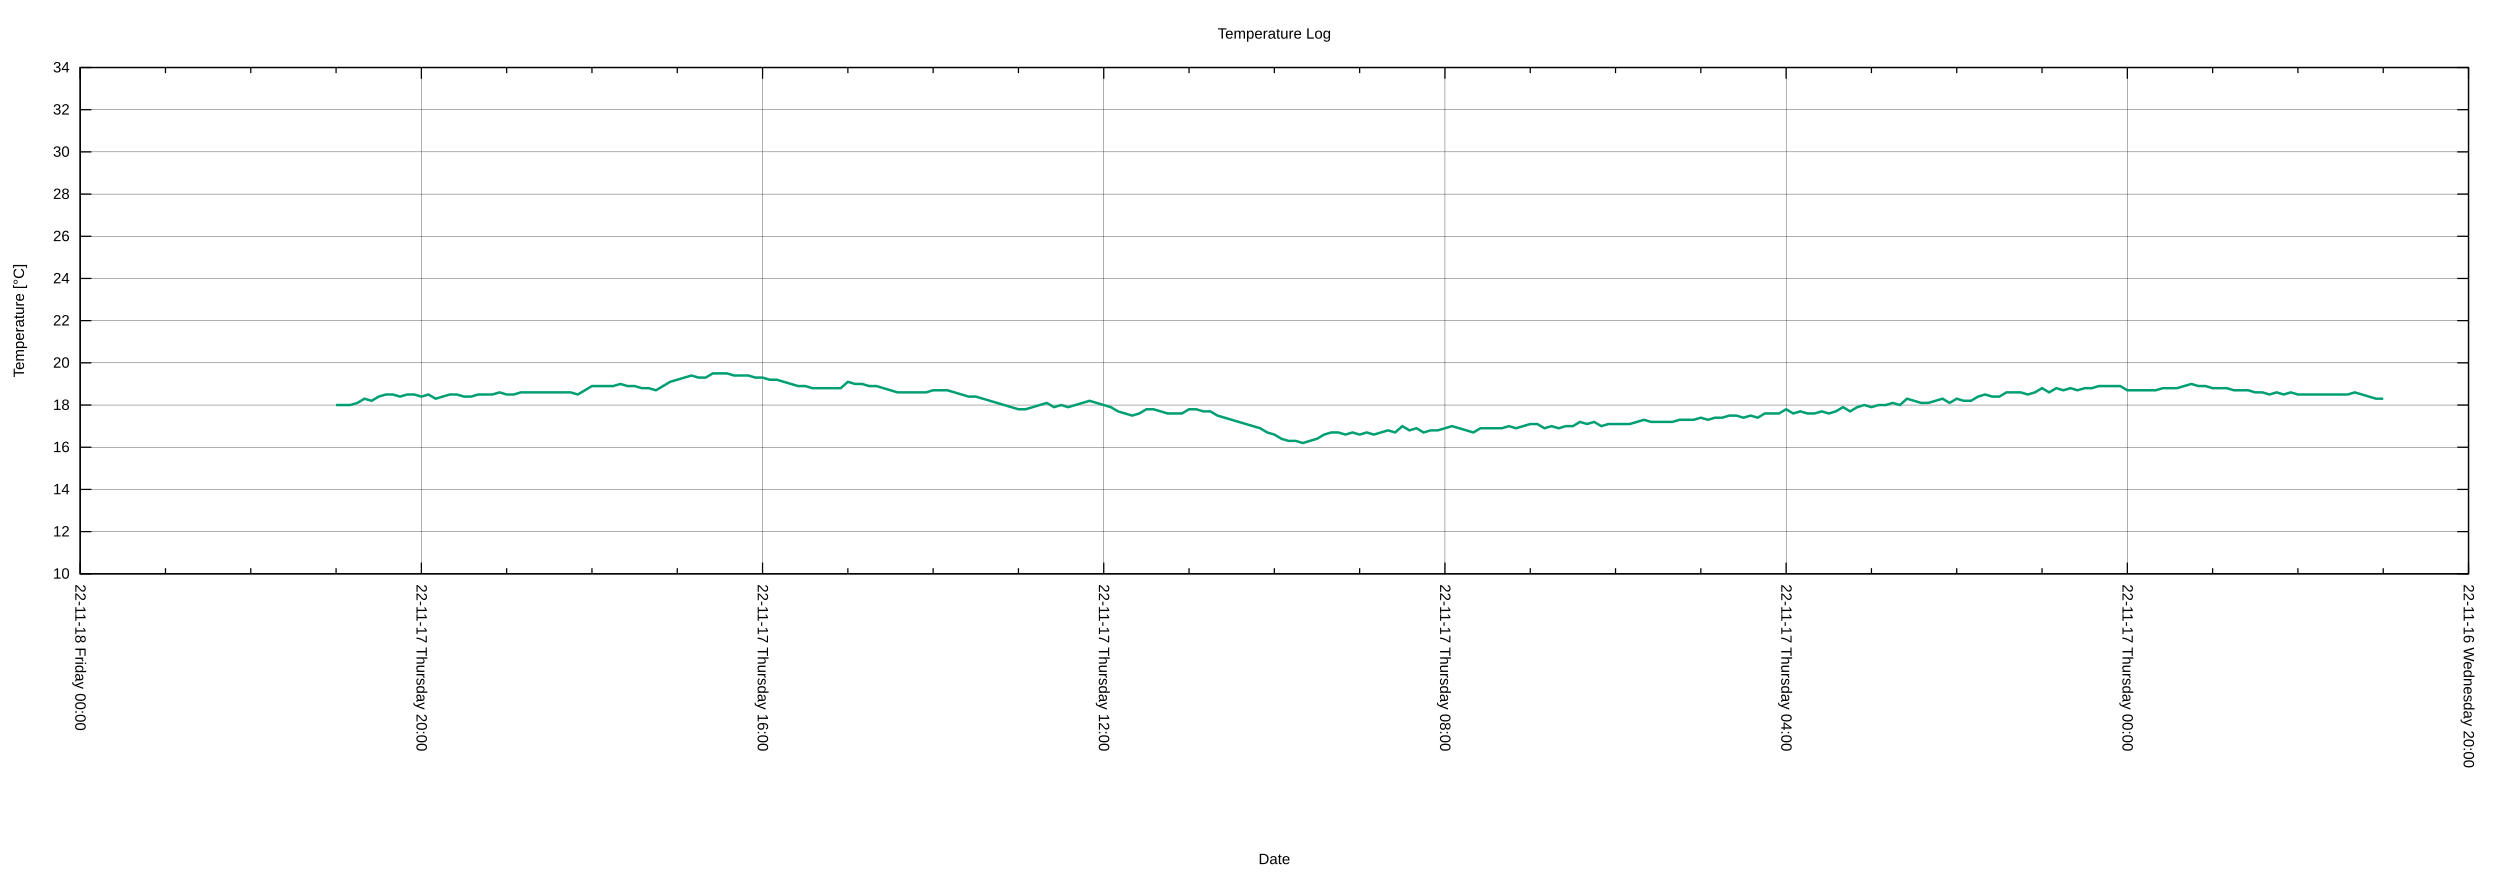
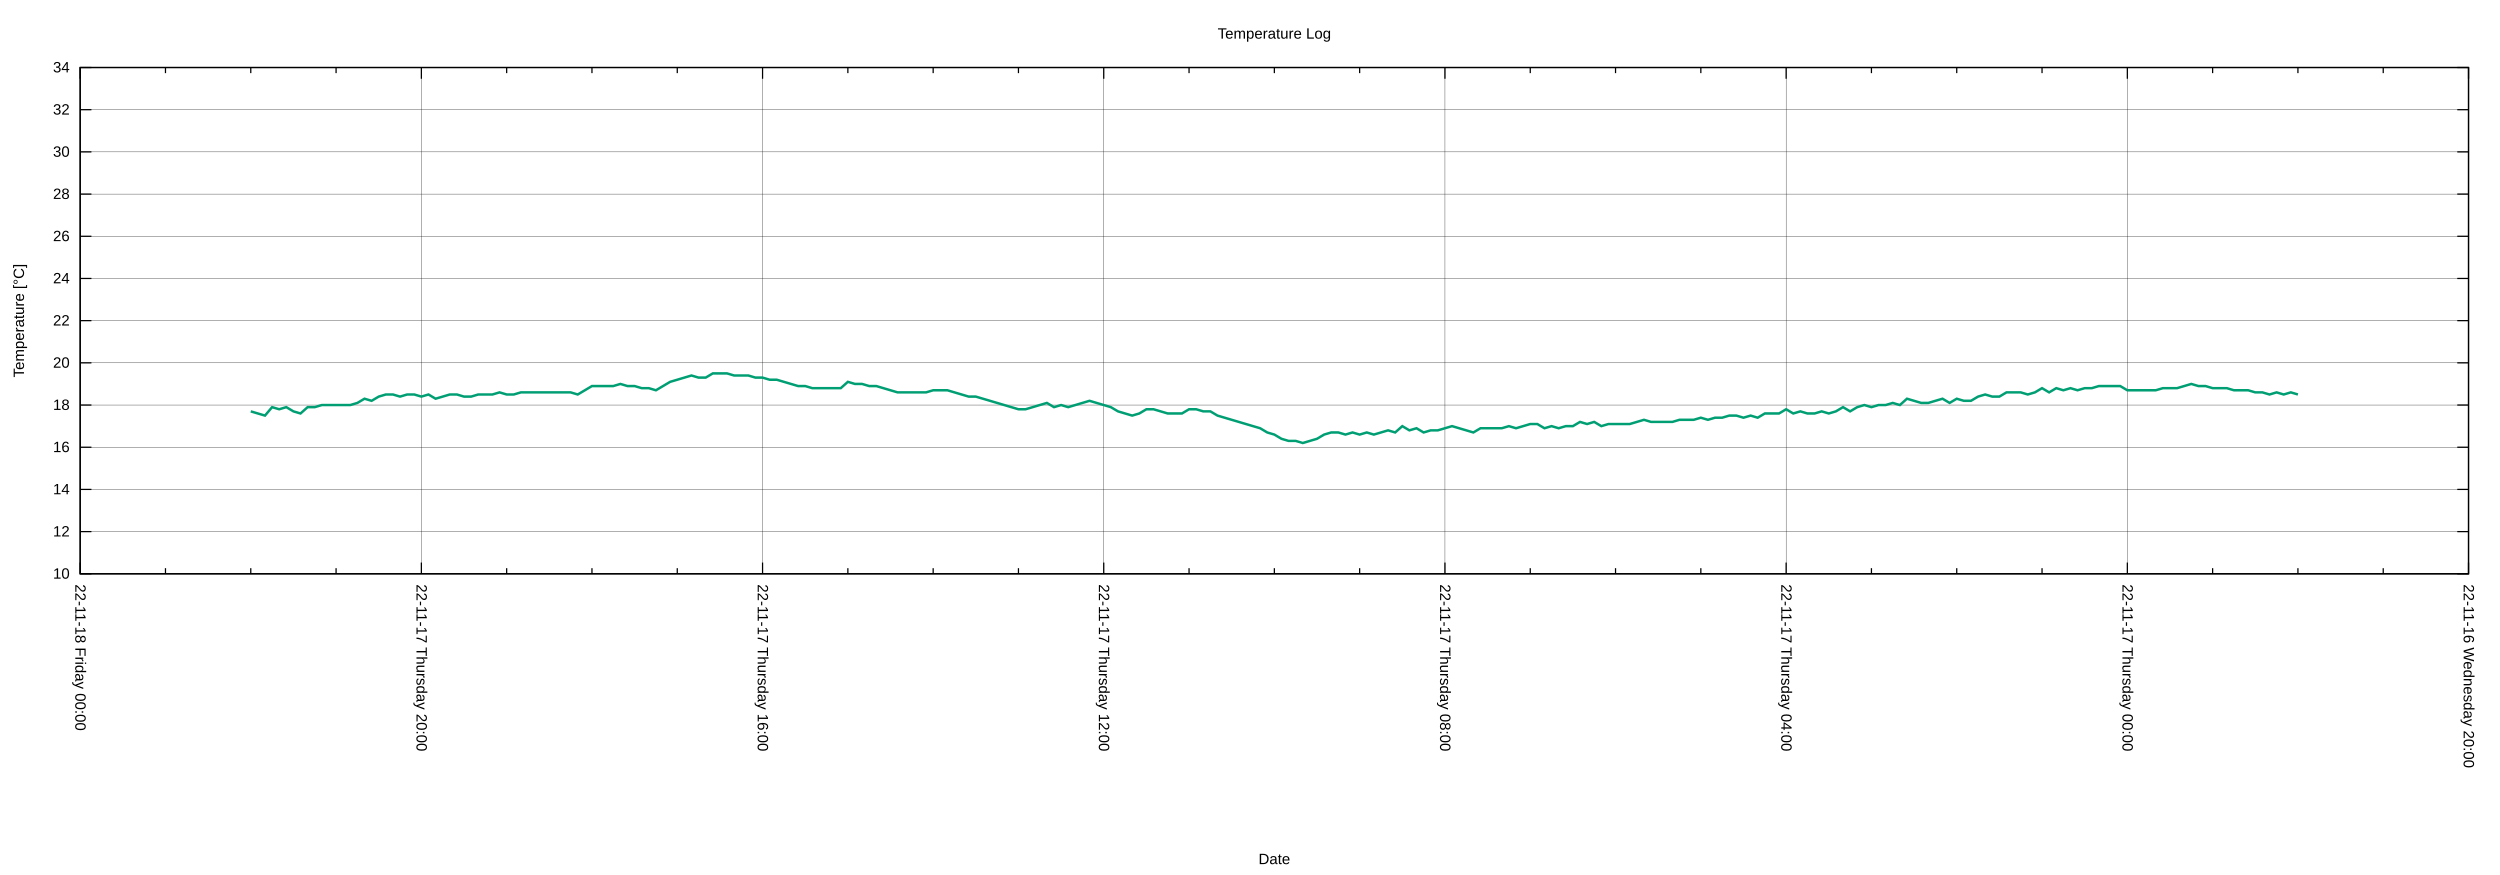
<svg xmlns="http://www.w3.org/2000/svg" xmlns:xlink="http://www.w3.org/1999/xlink" width="2000" height="700" viewBox="0 0 2000 700">
  <g id="gnuplot_canvas">
    <rect x="0" y="0" width="2000" height="700" fill="none" />
    <defs>
      <circle id="gpDot" r="0.5" stroke-width="0.5" stroke="currentColor" />
      <path id="gpPt0" stroke-width="0.222" stroke="currentColor" d="M-1,0 h2 M0,-1 v2" />
      <path id="gpPt1" stroke-width="0.222" stroke="currentColor" d="M-1,-1 L1,1 M1,-1 L-1,1" />
      <path id="gpPt2" stroke-width="0.222" stroke="currentColor" d="M-1,0 L1,0 M0,-1 L0,1 M-1,-1 L1,1 M-1,1 L1,-1" />
      <rect id="gpPt3" stroke-width="0.222" stroke="currentColor" x="-1" y="-1" width="2" height="2" />
      <rect id="gpPt4" stroke-width="0.222" stroke="currentColor" fill="currentColor" x="-1" y="-1" width="2" height="2" />
      <circle id="gpPt5" stroke-width="0.222" stroke="currentColor" cx="0" cy="0" r="1" />
      <use xlink:href="#gpPt5" id="gpPt6" fill="currentColor" stroke="none" />
      <path id="gpPt7" stroke-width="0.222" stroke="currentColor" d="M0,-1.33 L-1.33,0.67 L1.33,0.67 z" />
      <use xlink:href="#gpPt7" id="gpPt8" fill="currentColor" stroke="none" />
      <use xlink:href="#gpPt7" id="gpPt9" stroke="currentColor" transform="rotate(180)" />
      <use xlink:href="#gpPt9" id="gpPt10" fill="currentColor" stroke="none" />
      <use xlink:href="#gpPt3" id="gpPt11" stroke="currentColor" transform="rotate(45)" />
      <use xlink:href="#gpPt11" id="gpPt12" fill="currentColor" stroke="none" />
      <path id="gpPt13" stroke-width="0.222" stroke="currentColor" d="M0,1.330 L1.265,0.411 L0.782,-1.067 L-0.782,-1.076 L-1.265,0.411 z" />
      <use xlink:href="#gpPt13" id="gpPt14" fill="currentColor" stroke="none" />
      <filter id="textbox" filterUnits="objectBoundingBox" x="0" y="0" height="1" width="1">
        <feFlood flood-color="white" flood-opacity="1" result="bgnd" />
        <feComposite in="SourceGraphic" in2="bgnd" operator="atop" />
      </filter>
      <filter id="greybox" filterUnits="objectBoundingBox" x="0" y="0" height="1" width="1">
        <feFlood flood-color="lightgrey" flood-opacity="1" result="grey" />
        <feComposite in="SourceGraphic" in2="grey" operator="atop" />
      </filter>
    </defs>
    <g fill="none" color="white" stroke="currentColor" stroke-width="1.00" stroke-linecap="butt" stroke-linejoin="miter">
</g>
    <g fill="none" color="black" stroke="currentColor" stroke-width="1.00" stroke-linecap="butt" stroke-linejoin="miter">
</g>
    <g fill="none" color="black" stroke="black" stroke-width="0.25" stroke-linecap="butt" stroke-linejoin="miter">
</g>
    <g fill="none" color="black" stroke="currentColor" stroke-width="0.25" stroke-linecap="butt" stroke-linejoin="miter">
      <path stroke="black" class="gridline" d="M64.14,459.04 L1974.82,459.04  " />
    </g>
    <g fill="none" color="black" stroke="black" stroke-width="1.00" stroke-linecap="butt" stroke-linejoin="miter">
</g>
    <g fill="none" color="black" stroke="currentColor" stroke-width="1.00" stroke-linecap="butt" stroke-linejoin="miter">
      <path stroke="black" d="M64.14,459.04 L73.14,459.04 M1974.82,459.04 L1965.82,459.04  " />
      <g transform="translate(55.75,462.94)" stroke="none" fill="black" font-family="Arial" font-size="12.00" text-anchor="end">
        <text>
          <tspan font-family="Arial"> 10</tspan>
        </text>
      </g>
    </g>
    <g fill="none" color="black" stroke="currentColor" stroke-width="1.00" stroke-linecap="butt" stroke-linejoin="miter">
</g>
    <g fill="none" color="black" stroke="black" stroke-width="0.25" stroke-linecap="butt" stroke-linejoin="miter">
</g>
    <g fill="none" color="black" stroke="currentColor" stroke-width="0.25" stroke-linecap="butt" stroke-linejoin="miter">
      <path stroke="black" class="gridline" d="M64.14,425.29 L1974.82,425.29  " />
    </g>
    <g fill="none" color="black" stroke="black" stroke-width="1.00" stroke-linecap="butt" stroke-linejoin="miter">
</g>
    <g fill="none" color="black" stroke="currentColor" stroke-width="1.00" stroke-linecap="butt" stroke-linejoin="miter">
      <path stroke="black" d="M64.14,425.29 L73.14,425.29 M1974.82,425.29 L1965.82,425.29  " />
      <g transform="translate(55.75,429.19)" stroke="none" fill="black" font-family="Arial" font-size="12.00" text-anchor="end">
        <text>
          <tspan font-family="Arial"> 12</tspan>
        </text>
      </g>
    </g>
    <g fill="none" color="black" stroke="currentColor" stroke-width="1.00" stroke-linecap="butt" stroke-linejoin="miter">
</g>
    <g fill="none" color="black" stroke="black" stroke-width="0.25" stroke-linecap="butt" stroke-linejoin="miter">
</g>
    <g fill="none" color="black" stroke="currentColor" stroke-width="0.25" stroke-linecap="butt" stroke-linejoin="miter">
      <path stroke="black" class="gridline" d="M64.14,391.53 L1974.82,391.53  " />
    </g>
    <g fill="none" color="black" stroke="black" stroke-width="1.00" stroke-linecap="butt" stroke-linejoin="miter">
</g>
    <g fill="none" color="black" stroke="currentColor" stroke-width="1.00" stroke-linecap="butt" stroke-linejoin="miter">
      <path stroke="black" d="M64.14,391.53 L73.14,391.53 M1974.82,391.53 L1965.82,391.53  " />
      <g transform="translate(55.75,395.43)" stroke="none" fill="black" font-family="Arial" font-size="12.00" text-anchor="end">
        <text>
          <tspan font-family="Arial"> 14</tspan>
        </text>
      </g>
    </g>
    <g fill="none" color="black" stroke="currentColor" stroke-width="1.00" stroke-linecap="butt" stroke-linejoin="miter">
</g>
    <g fill="none" color="black" stroke="black" stroke-width="0.25" stroke-linecap="butt" stroke-linejoin="miter">
</g>
    <g fill="none" color="black" stroke="currentColor" stroke-width="0.25" stroke-linecap="butt" stroke-linejoin="miter">
      <path stroke="black" class="gridline" d="M64.14,357.78 L1974.82,357.78  " />
    </g>
    <g fill="none" color="black" stroke="black" stroke-width="1.00" stroke-linecap="butt" stroke-linejoin="miter">
</g>
    <g fill="none" color="black" stroke="currentColor" stroke-width="1.00" stroke-linecap="butt" stroke-linejoin="miter">
      <path stroke="black" d="M64.14,357.78 L73.14,357.78 M1974.82,357.78 L1965.82,357.78  " />
      <g transform="translate(55.75,361.68)" stroke="none" fill="black" font-family="Arial" font-size="12.00" text-anchor="end">
        <text>
          <tspan font-family="Arial"> 16</tspan>
        </text>
      </g>
    </g>
    <g fill="none" color="black" stroke="currentColor" stroke-width="1.00" stroke-linecap="butt" stroke-linejoin="miter">
</g>
    <g fill="none" color="black" stroke="black" stroke-width="0.25" stroke-linecap="butt" stroke-linejoin="miter">
</g>
    <g fill="none" color="black" stroke="currentColor" stroke-width="0.25" stroke-linecap="butt" stroke-linejoin="miter">
      <path stroke="black" class="gridline" d="M64.14,324.03 L1974.82,324.03  " />
    </g>
    <g fill="none" color="black" stroke="black" stroke-width="1.00" stroke-linecap="butt" stroke-linejoin="miter">
</g>
    <g fill="none" color="black" stroke="currentColor" stroke-width="1.00" stroke-linecap="butt" stroke-linejoin="miter">
      <path stroke="black" d="M64.14,324.03 L73.14,324.03 M1974.82,324.03 L1965.82,324.03  " />
      <g transform="translate(55.75,327.93)" stroke="none" fill="black" font-family="Arial" font-size="12.00" text-anchor="end">
        <text>
          <tspan font-family="Arial"> 18</tspan>
        </text>
      </g>
    </g>
    <g fill="none" color="black" stroke="currentColor" stroke-width="1.00" stroke-linecap="butt" stroke-linejoin="miter">
</g>
    <g fill="none" color="black" stroke="black" stroke-width="0.25" stroke-linecap="butt" stroke-linejoin="miter">
</g>
    <g fill="none" color="black" stroke="currentColor" stroke-width="0.25" stroke-linecap="butt" stroke-linejoin="miter">
      <path stroke="black" class="gridline" d="M64.14,290.28 L1974.82,290.28  " />
    </g>
    <g fill="none" color="black" stroke="black" stroke-width="1.00" stroke-linecap="butt" stroke-linejoin="miter">
</g>
    <g fill="none" color="black" stroke="currentColor" stroke-width="1.00" stroke-linecap="butt" stroke-linejoin="miter">
      <path stroke="black" d="M64.14,290.28 L73.14,290.28 M1974.82,290.28 L1965.82,290.28  " />
      <g transform="translate(55.75,294.18)" stroke="none" fill="black" font-family="Arial" font-size="12.00" text-anchor="end">
        <text>
          <tspan font-family="Arial"> 20</tspan>
        </text>
      </g>
    </g>
    <g fill="none" color="black" stroke="currentColor" stroke-width="1.00" stroke-linecap="butt" stroke-linejoin="miter">
</g>
    <g fill="none" color="black" stroke="black" stroke-width="0.25" stroke-linecap="butt" stroke-linejoin="miter">
</g>
    <g fill="none" color="black" stroke="currentColor" stroke-width="0.25" stroke-linecap="butt" stroke-linejoin="miter">
      <path stroke="black" class="gridline" d="M64.14,256.52 L1974.82,256.52  " />
    </g>
    <g fill="none" color="black" stroke="black" stroke-width="1.00" stroke-linecap="butt" stroke-linejoin="miter">
</g>
    <g fill="none" color="black" stroke="currentColor" stroke-width="1.00" stroke-linecap="butt" stroke-linejoin="miter">
      <path stroke="black" d="M64.14,256.52 L73.14,256.52 M1974.82,256.52 L1965.82,256.52  " />
      <g transform="translate(55.75,260.42)" stroke="none" fill="black" font-family="Arial" font-size="12.00" text-anchor="end">
        <text>
          <tspan font-family="Arial"> 22</tspan>
        </text>
      </g>
    </g>
    <g fill="none" color="black" stroke="currentColor" stroke-width="1.00" stroke-linecap="butt" stroke-linejoin="miter">
</g>
    <g fill="none" color="black" stroke="black" stroke-width="0.25" stroke-linecap="butt" stroke-linejoin="miter">
</g>
    <g fill="none" color="black" stroke="currentColor" stroke-width="0.25" stroke-linecap="butt" stroke-linejoin="miter">
      <path stroke="black" class="gridline" d="M64.14,222.77 L1974.82,222.77  " />
    </g>
    <g fill="none" color="black" stroke="black" stroke-width="1.00" stroke-linecap="butt" stroke-linejoin="miter">
</g>
    <g fill="none" color="black" stroke="currentColor" stroke-width="1.00" stroke-linecap="butt" stroke-linejoin="miter">
      <path stroke="black" d="M64.14,222.77 L73.14,222.77 M1974.82,222.77 L1965.82,222.77  " />
      <g transform="translate(55.75,226.67)" stroke="none" fill="black" font-family="Arial" font-size="12.00" text-anchor="end">
        <text>
          <tspan font-family="Arial"> 24</tspan>
        </text>
      </g>
    </g>
    <g fill="none" color="black" stroke="currentColor" stroke-width="1.00" stroke-linecap="butt" stroke-linejoin="miter">
</g>
    <g fill="none" color="black" stroke="black" stroke-width="0.25" stroke-linecap="butt" stroke-linejoin="miter">
</g>
    <g fill="none" color="black" stroke="currentColor" stroke-width="0.25" stroke-linecap="butt" stroke-linejoin="miter">
      <path stroke="black" class="gridline" d="M64.14,189.02 L1974.82,189.02  " />
    </g>
    <g fill="none" color="black" stroke="black" stroke-width="1.00" stroke-linecap="butt" stroke-linejoin="miter">
</g>
    <g fill="none" color="black" stroke="currentColor" stroke-width="1.00" stroke-linecap="butt" stroke-linejoin="miter">
      <path stroke="black" d="M64.14,189.02 L73.14,189.02 M1974.82,189.02 L1965.82,189.02  " />
      <g transform="translate(55.75,192.92)" stroke="none" fill="black" font-family="Arial" font-size="12.00" text-anchor="end">
        <text>
          <tspan font-family="Arial"> 26</tspan>
        </text>
      </g>
    </g>
    <g fill="none" color="black" stroke="currentColor" stroke-width="1.00" stroke-linecap="butt" stroke-linejoin="miter">
</g>
    <g fill="none" color="black" stroke="black" stroke-width="0.25" stroke-linecap="butt" stroke-linejoin="miter">
</g>
    <g fill="none" color="black" stroke="currentColor" stroke-width="0.25" stroke-linecap="butt" stroke-linejoin="miter">
      <path stroke="black" class="gridline" d="M64.14,155.27 L1974.82,155.27  " />
    </g>
    <g fill="none" color="black" stroke="black" stroke-width="1.00" stroke-linecap="butt" stroke-linejoin="miter">
</g>
    <g fill="none" color="black" stroke="currentColor" stroke-width="1.00" stroke-linecap="butt" stroke-linejoin="miter">
      <path stroke="black" d="M64.14,155.27 L73.14,155.27 M1974.82,155.27 L1965.82,155.27  " />
      <g transform="translate(55.75,159.17)" stroke="none" fill="black" font-family="Arial" font-size="12.00" text-anchor="end">
        <text>
          <tspan font-family="Arial"> 28</tspan>
        </text>
      </g>
    </g>
    <g fill="none" color="black" stroke="currentColor" stroke-width="1.00" stroke-linecap="butt" stroke-linejoin="miter">
</g>
    <g fill="none" color="black" stroke="black" stroke-width="0.25" stroke-linecap="butt" stroke-linejoin="miter">
</g>
    <g fill="none" color="black" stroke="currentColor" stroke-width="0.25" stroke-linecap="butt" stroke-linejoin="miter">
      <path stroke="black" class="gridline" d="M64.14,121.51 L1974.82,121.51  " />
    </g>
    <g fill="none" color="black" stroke="black" stroke-width="1.00" stroke-linecap="butt" stroke-linejoin="miter">
</g>
    <g fill="none" color="black" stroke="currentColor" stroke-width="1.00" stroke-linecap="butt" stroke-linejoin="miter">
      <path stroke="black" d="M64.14,121.51 L73.14,121.51 M1974.82,121.51 L1965.82,121.51  " />
      <g transform="translate(55.75,125.41)" stroke="none" fill="black" font-family="Arial" font-size="12.00" text-anchor="end">
        <text>
          <tspan font-family="Arial"> 30</tspan>
        </text>
      </g>
    </g>
    <g fill="none" color="black" stroke="currentColor" stroke-width="1.00" stroke-linecap="butt" stroke-linejoin="miter">
</g>
    <g fill="none" color="black" stroke="black" stroke-width="0.25" stroke-linecap="butt" stroke-linejoin="miter">
</g>
    <g fill="none" color="black" stroke="currentColor" stroke-width="0.25" stroke-linecap="butt" stroke-linejoin="miter">
      <path stroke="black" class="gridline" d="M64.14,87.76 L1974.82,87.76  " />
    </g>
    <g fill="none" color="black" stroke="black" stroke-width="1.00" stroke-linecap="butt" stroke-linejoin="miter">
</g>
    <g fill="none" color="black" stroke="currentColor" stroke-width="1.00" stroke-linecap="butt" stroke-linejoin="miter">
      <path stroke="black" d="M64.14,87.76 L73.14,87.76 M1974.82,87.76 L1965.82,87.76  " />
      <g transform="translate(55.75,91.66)" stroke="none" fill="black" font-family="Arial" font-size="12.00" text-anchor="end">
        <text>
          <tspan font-family="Arial"> 32</tspan>
        </text>
      </g>
    </g>
    <g fill="none" color="black" stroke="currentColor" stroke-width="1.00" stroke-linecap="butt" stroke-linejoin="miter">
</g>
    <g fill="none" color="black" stroke="black" stroke-width="0.25" stroke-linecap="butt" stroke-linejoin="miter">
</g>
    <g fill="none" color="black" stroke="currentColor" stroke-width="0.25" stroke-linecap="butt" stroke-linejoin="miter">
      <path stroke="black" class="gridline" d="M64.14,54.01 L1974.82,54.01  " />
    </g>
    <g fill="none" color="black" stroke="black" stroke-width="1.00" stroke-linecap="butt" stroke-linejoin="miter">
</g>
    <g fill="none" color="black" stroke="currentColor" stroke-width="1.00" stroke-linecap="butt" stroke-linejoin="miter">
      <path stroke="black" d="M64.14,54.01 L73.14,54.01 M1974.82,54.01 L1965.82,54.01  " />
      <g transform="translate(55.75,57.91)" stroke="none" fill="black" font-family="Arial" font-size="12.00" text-anchor="end">
        <text>
          <tspan font-family="Arial"> 34</tspan>
        </text>
      </g>
    </g>
    <g fill="none" color="black" stroke="currentColor" stroke-width="1.00" stroke-linecap="butt" stroke-linejoin="miter">
</g>
    <g fill="none" color="black" stroke="black" stroke-width="0.25" stroke-linecap="butt" stroke-linejoin="miter">
</g>
    <g fill="none" color="black" stroke="currentColor" stroke-width="0.25" stroke-linecap="butt" stroke-linejoin="miter">
      <path stroke="black" class="gridline" d="M1974.82,459.04 L1974.82,54.01  " />
    </g>
    <g fill="none" color="black" stroke="black" stroke-width="1.00" stroke-linecap="butt" stroke-linejoin="miter">
</g>
    <g fill="none" color="black" stroke="currentColor" stroke-width="1.00" stroke-linecap="butt" stroke-linejoin="miter">
      <path stroke="black" d="M1974.82,459.04 L1974.82,450.04 M1974.82,54.01 L1974.82,63.01  " />
      <g transform="translate(1970.92,467.43) rotate(90)" stroke="none" fill="black" font-family="Arial" font-size="12.00" text-anchor="start">
        <text>
          <tspan font-family="Arial">22-11-16 Wednesday 20:00</tspan>
        </text>
      </g>
    </g>
    <g fill="none" color="black" stroke="currentColor" stroke-width="1.00" stroke-linecap="butt" stroke-linejoin="miter">
      <path stroke="black" d="M1906.58,459.04 L1906.58,454.54 M1906.58,54.01 L1906.58,58.51 M1838.34,459.04 L1838.34,454.54 M1838.34,54.01 L1838.34,58.51   M1770.10,459.04 L1770.10,454.54 M1770.10,54.01 L1770.10,58.51  " />
    </g>
    <g fill="none" color="black" stroke="black" stroke-width="0.25" stroke-linecap="butt" stroke-linejoin="miter">
</g>
    <g fill="none" color="black" stroke="currentColor" stroke-width="0.25" stroke-linecap="butt" stroke-linejoin="miter">
      <path stroke="black" class="gridline" d="M1701.87,459.04 L1701.87,54.01  " />
    </g>
    <g fill="none" color="black" stroke="black" stroke-width="1.00" stroke-linecap="butt" stroke-linejoin="miter">
</g>
    <g fill="none" color="black" stroke="currentColor" stroke-width="1.00" stroke-linecap="butt" stroke-linejoin="miter">
      <path stroke="black" d="M1701.87,459.04 L1701.87,450.04 M1701.87,54.01 L1701.87,63.01  " />
      <g transform="translate(1697.97,467.43) rotate(90)" stroke="none" fill="black" font-family="Arial" font-size="12.00" text-anchor="start">
        <text>
          <tspan font-family="Arial">22-11-17 Thursday 00:00</tspan>
        </text>
      </g>
    </g>
    <g fill="none" color="black" stroke="currentColor" stroke-width="1.00" stroke-linecap="butt" stroke-linejoin="miter">
      <path stroke="black" d="M1633.63,459.04 L1633.63,454.54 M1633.63,54.01 L1633.63,58.51 M1565.39,459.04 L1565.39,454.54 M1565.39,54.01 L1565.39,58.51   M1497.15,459.04 L1497.15,454.54 M1497.15,54.01 L1497.15,58.51  " />
    </g>
    <g fill="none" color="black" stroke="black" stroke-width="0.25" stroke-linecap="butt" stroke-linejoin="miter">
</g>
    <g fill="none" color="black" stroke="currentColor" stroke-width="0.25" stroke-linecap="butt" stroke-linejoin="miter">
      <path stroke="black" class="gridline" d="M1428.91,459.04 L1428.91,54.01  " />
    </g>
    <g fill="none" color="black" stroke="black" stroke-width="1.00" stroke-linecap="butt" stroke-linejoin="miter">
</g>
    <g fill="none" color="black" stroke="currentColor" stroke-width="1.00" stroke-linecap="butt" stroke-linejoin="miter">
      <path stroke="black" d="M1428.91,459.04 L1428.91,450.04 M1428.91,54.01 L1428.91,63.01  " />
      <g transform="translate(1425.01,467.43) rotate(90)" stroke="none" fill="black" font-family="Arial" font-size="12.00" text-anchor="start">
        <text>
          <tspan font-family="Arial">22-11-17 Thursday 04:00</tspan>
        </text>
      </g>
    </g>
    <g fill="none" color="black" stroke="currentColor" stroke-width="1.00" stroke-linecap="butt" stroke-linejoin="miter">
      <path stroke="black" d="M1360.67,459.04 L1360.67,454.54 M1360.67,54.01 L1360.67,58.51 M1292.43,459.04 L1292.43,454.54 M1292.43,54.01 L1292.43,58.51   M1224.20,459.04 L1224.20,454.54 M1224.20,54.01 L1224.20,58.51  " />
    </g>
    <g fill="none" color="black" stroke="black" stroke-width="0.25" stroke-linecap="butt" stroke-linejoin="miter">
</g>
    <g fill="none" color="black" stroke="currentColor" stroke-width="0.25" stroke-linecap="butt" stroke-linejoin="miter">
      <path stroke="black" class="gridline" d="M1155.96,459.04 L1155.96,54.01  " />
    </g>
    <g fill="none" color="black" stroke="black" stroke-width="1.00" stroke-linecap="butt" stroke-linejoin="miter">
</g>
    <g fill="none" color="black" stroke="currentColor" stroke-width="1.00" stroke-linecap="butt" stroke-linejoin="miter">
      <path stroke="black" d="M1155.96,459.04 L1155.96,450.04 M1155.96,54.01 L1155.96,63.01  " />
      <g transform="translate(1152.06,467.43) rotate(90)" stroke="none" fill="black" font-family="Arial" font-size="12.00" text-anchor="start">
        <text>
          <tspan font-family="Arial">22-11-17 Thursday 08:00</tspan>
        </text>
      </g>
    </g>
    <g fill="none" color="black" stroke="currentColor" stroke-width="1.00" stroke-linecap="butt" stroke-linejoin="miter">
      <path stroke="black" d="M1087.72,459.04 L1087.72,454.54 M1087.72,54.01 L1087.72,58.51 M1019.48,459.04 L1019.48,454.54 M1019.48,54.01 L1019.48,58.51   M951.24,459.04 L951.24,454.54 M951.24,54.01 L951.24,58.51  " />
    </g>
    <g fill="none" color="black" stroke="black" stroke-width="0.25" stroke-linecap="butt" stroke-linejoin="miter">
</g>
    <g fill="none" color="black" stroke="currentColor" stroke-width="0.25" stroke-linecap="butt" stroke-linejoin="miter">
      <path stroke="black" class="gridline" d="M883.00,459.04 L883.00,54.01  " />
    </g>
    <g fill="none" color="black" stroke="black" stroke-width="1.00" stroke-linecap="butt" stroke-linejoin="miter">
</g>
    <g fill="none" color="black" stroke="currentColor" stroke-width="1.00" stroke-linecap="butt" stroke-linejoin="miter">
      <path stroke="black" d="M883.00,459.04 L883.00,450.04 M883.00,54.01 L883.00,63.01  " />
      <g transform="translate(879.10,467.43) rotate(90)" stroke="none" fill="black" font-family="Arial" font-size="12.00" text-anchor="start">
        <text>
          <tspan font-family="Arial">22-11-17 Thursday 12:00</tspan>
        </text>
      </g>
    </g>
    <g fill="none" color="black" stroke="currentColor" stroke-width="1.00" stroke-linecap="butt" stroke-linejoin="miter">
      <path stroke="black" d="M814.76,459.04 L814.76,454.54 M814.76,54.01 L814.76,58.51 M746.53,459.04 L746.53,454.54 M746.53,54.01 L746.53,58.51   M678.29,459.04 L678.29,454.54 M678.29,54.01 L678.29,58.51  " />
    </g>
    <g fill="none" color="black" stroke="black" stroke-width="0.25" stroke-linecap="butt" stroke-linejoin="miter">
</g>
    <g fill="none" color="black" stroke="currentColor" stroke-width="0.25" stroke-linecap="butt" stroke-linejoin="miter">
      <path stroke="black" class="gridline" d="M610.05,459.04 L610.05,54.01  " />
    </g>
    <g fill="none" color="black" stroke="black" stroke-width="1.00" stroke-linecap="butt" stroke-linejoin="miter">
</g>
    <g fill="none" color="black" stroke="currentColor" stroke-width="1.00" stroke-linecap="butt" stroke-linejoin="miter">
      <path stroke="black" d="M610.05,459.04 L610.05,450.04 M610.05,54.01 L610.05,63.01  " />
      <g transform="translate(606.15,467.43) rotate(90)" stroke="none" fill="black" font-family="Arial" font-size="12.00" text-anchor="start">
        <text>
          <tspan font-family="Arial">22-11-17 Thursday 16:00</tspan>
        </text>
      </g>
    </g>
    <g fill="none" color="black" stroke="currentColor" stroke-width="1.00" stroke-linecap="butt" stroke-linejoin="miter">
      <path stroke="black" d="M541.81,459.04 L541.81,454.54 M541.81,54.01 L541.81,58.51 M473.57,459.04 L473.57,454.54 M473.57,54.01 L473.57,58.51   M405.33,459.04 L405.33,454.54 M405.33,54.01 L405.33,58.51  " />
    </g>
    <g fill="none" color="black" stroke="black" stroke-width="0.25" stroke-linecap="butt" stroke-linejoin="miter">
</g>
    <g fill="none" color="black" stroke="currentColor" stroke-width="0.25" stroke-linecap="butt" stroke-linejoin="miter">
      <path stroke="black" class="gridline" d="M337.09,459.04 L337.09,54.01  " />
    </g>
    <g fill="none" color="black" stroke="black" stroke-width="1.00" stroke-linecap="butt" stroke-linejoin="miter">
</g>
    <g fill="none" color="black" stroke="currentColor" stroke-width="1.00" stroke-linecap="butt" stroke-linejoin="miter">
      <path stroke="black" d="M337.09,459.04 L337.09,450.04 M337.09,54.01 L337.09,63.01  " />
      <g transform="translate(333.19,467.43) rotate(90)" stroke="none" fill="black" font-family="Arial" font-size="12.00" text-anchor="start">
        <text>
          <tspan font-family="Arial">22-11-17 Thursday 20:00</tspan>
        </text>
      </g>
    </g>
    <g fill="none" color="black" stroke="currentColor" stroke-width="1.00" stroke-linecap="butt" stroke-linejoin="miter">
      <path stroke="black" d="M268.86,459.04 L268.86,454.54 M268.86,54.01 L268.86,58.51 M200.62,459.04 L200.62,454.54 M200.62,54.01 L200.62,58.51   M132.38,459.04 L132.38,454.54 M132.38,54.01 L132.38,58.51  " />
    </g>
    <g fill="none" color="black" stroke="black" stroke-width="0.25" stroke-linecap="butt" stroke-linejoin="miter">
</g>
    <g fill="none" color="black" stroke="currentColor" stroke-width="0.25" stroke-linecap="butt" stroke-linejoin="miter">
      <path stroke="black" class="gridline" d="M64.14,459.04 L64.14,54.01  " />
    </g>
    <g fill="none" color="black" stroke="black" stroke-width="1.00" stroke-linecap="butt" stroke-linejoin="miter">
</g>
    <g fill="none" color="black" stroke="currentColor" stroke-width="1.00" stroke-linecap="butt" stroke-linejoin="miter">
      <path stroke="black" d="M64.14,459.04 L64.14,450.04 M64.14,54.01 L64.14,63.01  " />
      <g transform="translate(60.24,467.43) rotate(90)" stroke="none" fill="black" font-family="Arial" font-size="12.00" text-anchor="start">
        <text>
          <tspan font-family="Arial">22-11-18 Friday 00:00</tspan>
        </text>
      </g>
    </g>
    <g fill="none" color="black" stroke="currentColor" stroke-width="1.00" stroke-linecap="butt" stroke-linejoin="miter">
</g>
    <g fill="none" color="black" stroke="currentColor" stroke-width="1.00" stroke-linecap="butt" stroke-linejoin="miter">
      <path stroke="black" d="M64.14,54.01 L64.14,459.04 L1974.82,459.04 L1974.82,54.01 L64.14,54.01 Z  " />
    </g>
    <g fill="none" color="black" stroke="currentColor" stroke-width="1.00" stroke-linecap="butt" stroke-linejoin="miter">
      <g transform="translate(19.18,256.53) rotate(270)" stroke="none" fill="black" font-family="Arial" font-size="12.00" text-anchor="middle">
        <text>
          <tspan font-family="Arial">Temperature [°C]</tspan>
        </text>
      </g>
    </g>
    <g fill="none" color="black" stroke="currentColor" stroke-width="1.00" stroke-linecap="butt" stroke-linejoin="miter">
      <g transform="translate(1019.48,691.30)" stroke="none" fill="black" font-family="Arial" font-size="12.00" text-anchor="middle">
        <text>
          <tspan font-family="Arial">Date</tspan>
        </text>
      </g>
    </g>
    <g fill="none" color="black" stroke="currentColor" stroke-width="1.00" stroke-linecap="butt" stroke-linejoin="miter">
</g>
    <g id="gnuplot_plot_1">
      <g fill="none" color="white" stroke="currentColor" stroke-width="2.00" stroke-linecap="butt" stroke-linejoin="miter">
</g>
      <g fill="none" color="black" stroke="currentColor" stroke-width="2.00" stroke-linecap="butt" stroke-linejoin="miter">
-         <path stroke="rgb(  0, 158, 115)" d="M268.86,324.03 L274.54,324.03 L280.23,324.03 L285.92,322.34 L291.60,318.97 L297.29,320.65 L302.98,317.28 L308.66,315.59   L314.35,315.59 L320.03,317.28 L325.72,315.59 L331.41,315.59 L337.09,317.28 L342.78,315.59 L348.47,318.97 L354.15,317.28   L359.84,315.59 L365.53,315.59 L371.21,317.28 L376.90,317.28 L382.59,315.59 L388.27,315.59 L393.96,315.59 L399.65,313.90   L405.33,315.59 L411.02,315.59 L416.71,313.90 L422.39,313.90 L428.08,313.90 L433.77,313.90 L439.45,313.90 L445.14,313.90   L450.83,313.90 L456.51,313.90 L462.20,315.59 L467.88,312.22 L473.57,308.84 L479.26,308.84 L484.94,308.84 L490.63,308.84   L496.32,307.15 L502.00,308.84 L507.69,308.84 L513.38,310.53 L519.06,310.53 L524.75,312.22 L530.44,308.84 L536.12,305.47   L541.81,303.78 L547.50,302.09 L553.18,300.40 L558.87,302.09 L564.56,302.09 L570.24,298.72 L575.93,298.72 L581.62,298.72   L587.30,300.40 L592.99,300.40 L598.68,300.40 L604.36,302.09 L610.05,302.09 L615.74,303.78 L621.42,303.78 L627.11,305.47   L632.79,307.15 L638.48,308.84 L644.17,308.84 L649.85,310.53 L655.54,310.53 L661.23,310.53 L666.91,310.53 L672.60,310.53   L678.29,305.47 L683.97,307.15 L689.66,307.15 L695.35,308.84 L701.03,308.84 L706.72,310.53 L712.41,312.22 L718.09,313.90   L723.78,313.90 L729.47,313.90 L735.15,313.90 L740.84,313.90 L746.53,312.22 L752.21,312.22 L757.90,312.22 L763.59,313.90   L769.27,315.59 L774.96,317.28 L780.65,317.28 L786.33,318.97 L792.02,320.65 L797.70,322.34 L803.39,324.03 L809.08,325.72   L814.76,327.41 L820.45,327.41 L826.14,325.72 L831.82,324.03 L837.51,322.34 L843.20,325.72 L848.88,324.03 L854.57,325.72   L860.26,324.03 L865.94,322.34 L871.63,320.65 L877.32,322.34 L883.00,324.03 L888.69,325.72 L894.38,329.09 L900.06,330.78   L905.75,332.47 L911.44,330.78 L917.12,327.41 L922.81,327.41 L928.50,329.09 L934.18,330.78 L939.87,330.78 L945.55,330.78   L951.24,327.41 L956.93,327.41 L962.61,329.09 L968.30,329.09 L973.99,332.47 L979.67,334.16 L985.36,335.84 L991.05,337.53   L996.73,339.22 L1002.42,340.91 L1008.11,342.59 L1013.79,345.97 L1019.48,347.66 L1025.17,351.03 L1030.85,352.72 L1036.54,352.72   L1042.23,354.41 L1047.91,352.72 L1053.60,351.03 L1059.29,347.66 L1064.97,345.97 L1070.66,345.97 L1076.35,347.66 L1082.03,345.97   L1087.72,347.66 L1093.41,345.97 L1099.09,347.66 L1104.78,345.97 L1110.46,344.28 L1116.15,345.97 L1121.84,340.91 L1127.52,344.28   L1133.21,342.59 L1138.90,345.97 L1144.58,344.28 L1150.27,344.28 L1155.96,342.59 L1161.64,340.91 L1167.33,342.59 L1173.02,344.28   L1178.70,345.97 L1184.39,342.59 L1190.08,342.59 L1195.76,342.59 L1201.45,342.59 L1207.14,340.91 L1212.82,342.59 L1218.51,340.91   L1224.20,339.22 L1229.88,339.22 L1235.57,342.59 L1241.26,340.91 L1246.94,342.59 L1252.63,340.91 L1258.32,340.91 L1264.00,337.53   L1269.69,339.22 L1275.37,337.53 L1281.06,340.91 L1286.75,339.22 L1292.43,339.22 L1298.12,339.22 L1303.81,339.22 L1309.49,337.53   L1315.18,335.84 L1320.87,337.53 L1326.55,337.53 L1332.24,337.53 L1337.93,337.53 L1343.61,335.84 L1349.30,335.84 L1354.99,335.84   L1360.67,334.16 L1366.36,335.84 L1372.05,334.16 L1377.73,334.16 L1383.42,332.47 L1389.11,332.47 L1394.79,334.16 L1400.48,332.47   L1406.17,334.16 L1411.85,330.78 L1417.54,330.78 L1423.22,330.78 L1428.91,327.41 L1434.60,330.78 L1440.28,329.09 L1445.97,330.78   L1451.66,330.78 L1457.34,329.09 L1463.03,330.78 L1468.72,329.09 L1474.40,325.72 L1480.09,329.09 L1485.78,325.72 L1491.46,324.03   L1497.15,325.72 L1502.84,324.03 L1508.52,324.03 L1514.21,322.34 L1519.90,324.03 L1525.58,318.97 L1531.27,320.65 L1536.96,322.34   L1542.64,322.34 L1548.33,320.65 L1554.02,318.97 L1559.70,322.34 L1565.39,318.97 L1571.08,320.65 L1576.76,320.65 L1582.45,317.28   L1588.13,315.59 L1593.82,317.28 L1599.51,317.28 L1605.19,313.90 L1610.88,313.90 L1616.57,313.90 L1622.25,315.59 L1627.94,313.90   L1633.63,310.53 L1639.31,313.90 L1645.00,310.53 L1650.69,312.22 L1656.37,310.53 L1662.06,312.22 L1667.75,310.53 L1673.43,310.53   L1679.12,308.84 L1684.81,308.84 L1690.49,308.84 L1696.18,308.84 L1701.87,312.22 L1707.55,312.22 L1713.24,312.22 L1718.93,312.22   L1724.61,312.22 L1730.30,310.53 L1735.99,310.53 L1741.67,310.53 L1747.36,308.84 L1753.04,307.15 L1758.73,308.84 L1764.42,308.84   L1770.10,310.53 L1775.79,310.53 L1781.48,310.53 L1787.16,312.22 L1792.85,312.22 L1798.54,312.22 L1804.22,313.90 L1809.91,313.90   L1815.60,315.59 L1821.28,313.90 L1826.97,315.59 L1832.66,313.90 L1838.34,315.59 L1844.03,315.59 L1849.72,315.59 L1855.40,315.59   L1861.09,315.59 L1866.78,315.59 L1872.46,315.59 L1878.15,315.59 L1883.84,313.90 L1889.52,315.59 L1895.21,317.28 L1900.89,318.97   L1906.58,318.97  " />
+         <path stroke="rgb(  0, 158, 115)" d="M200.62,329.09 L206.30,330.78 L211.99,332.47 L217.68,325.72 L223.36,327.41 L229.05,325.72 L234.74,329.09 L240.42,330.78   L246.11,325.72 L251.80,325.72 L257.48,324.03 L263.17,324.03 L268.86,324.03 L274.54,324.03 L280.23,324.03 L285.92,322.34   L291.60,318.97 L297.29,320.65 L302.98,317.28 L308.66,315.59 L314.35,315.59 L320.03,317.28 L325.72,315.59 L331.41,315.59   L337.09,317.28 L342.78,315.59 L348.47,318.97 L354.15,317.28 L359.84,315.59 L365.53,315.59 L371.21,317.28 L376.90,317.28   L382.59,315.59 L388.27,315.59 L393.96,315.59 L399.65,313.90 L405.33,315.59 L411.02,315.59 L416.71,313.90 L422.39,313.90   L428.08,313.90 L433.77,313.90 L439.45,313.90 L445.14,313.90 L450.83,313.90 L456.51,313.90 L462.20,315.59 L467.88,312.22   L473.57,308.84 L479.26,308.84 L484.94,308.84 L490.63,308.84 L496.32,307.15 L502.00,308.84 L507.69,308.84 L513.38,310.53   L519.06,310.53 L524.75,312.22 L530.44,308.84 L536.12,305.47 L541.81,303.78 L547.50,302.09 L553.18,300.40 L558.87,302.09   L564.56,302.09 L570.24,298.72 L575.93,298.72 L581.62,298.72 L587.30,300.40 L592.99,300.40 L598.68,300.40 L604.36,302.09   L610.05,302.09 L615.74,303.78 L621.42,303.78 L627.11,305.47 L632.79,307.15 L638.48,308.84 L644.17,308.84 L649.85,310.53   L655.54,310.53 L661.23,310.53 L666.91,310.53 L672.60,310.53 L678.29,305.47 L683.97,307.15 L689.66,307.15 L695.35,308.84   L701.03,308.84 L706.72,310.53 L712.41,312.22 L718.09,313.90 L723.78,313.90 L729.47,313.90 L735.15,313.90 L740.84,313.90   L746.53,312.22 L752.21,312.22 L757.90,312.22 L763.59,313.90 L769.27,315.59 L774.96,317.28 L780.65,317.28 L786.33,318.97   L792.02,320.65 L797.70,322.34 L803.39,324.03 L809.08,325.72 L814.76,327.41 L820.45,327.41 L826.14,325.72 L831.82,324.03   L837.51,322.34 L843.20,325.72 L848.88,324.03 L854.57,325.72 L860.26,324.03 L865.94,322.34 L871.63,320.65 L877.32,322.34   L883.00,324.03 L888.69,325.72 L894.38,329.09 L900.06,330.78 L905.75,332.47 L911.44,330.78 L917.12,327.41 L922.81,327.41   L928.50,329.09 L934.18,330.78 L939.87,330.78 L945.55,330.78 L951.24,327.41 L956.93,327.41 L962.61,329.09 L968.30,329.09   L973.99,332.47 L979.67,334.16 L985.36,335.84 L991.05,337.53 L996.73,339.22 L1002.42,340.91 L1008.11,342.59 L1013.79,345.97   L1019.48,347.66 L1025.17,351.03 L1030.85,352.72 L1036.54,352.72 L1042.23,354.41 L1047.91,352.72 L1053.60,351.03 L1059.29,347.66   L1064.97,345.97 L1070.66,345.97 L1076.35,347.66 L1082.03,345.97 L1087.72,347.66 L1093.41,345.97 L1099.09,347.66 L1104.78,345.97   L1110.46,344.28 L1116.15,345.97 L1121.84,340.91 L1127.52,344.28 L1133.21,342.59 L1138.90,345.97 L1144.58,344.28 L1150.27,344.28   L1155.96,342.59 L1161.64,340.91 L1167.33,342.59 L1173.02,344.28 L1178.70,345.97 L1184.39,342.59 L1190.08,342.59 L1195.76,342.59   L1201.45,342.59 L1207.14,340.91 L1212.82,342.59 L1218.51,340.91 L1224.20,339.22 L1229.88,339.22 L1235.57,342.59 L1241.26,340.91   L1246.94,342.59 L1252.63,340.91 L1258.32,340.91 L1264.00,337.53 L1269.69,339.22 L1275.37,337.53 L1281.06,340.91 L1286.75,339.22   L1292.43,339.22 L1298.12,339.22 L1303.81,339.22 L1309.49,337.53 L1315.18,335.84 L1320.87,337.53 L1326.55,337.53 L1332.24,337.53   L1337.93,337.53 L1343.61,335.84 L1349.30,335.84 L1354.99,335.84 L1360.67,334.16 L1366.36,335.84 L1372.05,334.16 L1377.73,334.16   L1383.42,332.47 L1389.11,332.47 L1394.79,334.16 L1400.48,332.47 L1406.17,334.16 L1411.85,330.78 L1417.54,330.78 L1423.22,330.78   L1428.91,327.41 L1434.60,330.78 L1440.28,329.09 L1445.97,330.78 L1451.66,330.78 L1457.34,329.09 L1463.03,330.78 L1468.72,329.09   L1474.40,325.72 L1480.09,329.09 L1485.78,325.72 L1491.46,324.03 L1497.15,325.72 L1502.84,324.03 L1508.52,324.03 L1514.21,322.34   L1519.90,324.03 L1525.58,318.97 L1531.27,320.65 L1536.96,322.34 L1542.64,322.34 L1548.33,320.65 L1554.02,318.97 L1559.70,322.34   L1565.39,318.97 L1571.08,320.65 L1576.76,320.65 L1582.45,317.28 L1588.13,315.59 L1593.82,317.28 L1599.51,317.28 L1605.19,313.90   L1610.88,313.90 L1616.57,313.90 L1622.25,315.59 L1627.94,313.90 L1633.63,310.53 L1639.31,313.90 L1645.00,310.53 L1650.69,312.22   L1656.37,310.53 L1662.06,312.22 L1667.75,310.53 L1673.43,310.53 L1679.12,308.84 L1684.81,308.84 L1690.49,308.84 L1696.18,308.84   L1701.87,312.22 L1707.55,312.22 L1713.24,312.22 L1718.93,312.22 L1724.61,312.22 L1730.30,310.53 L1735.99,310.53 L1741.67,310.53   L1747.36,308.84 L1753.04,307.15 L1758.73,308.84 L1764.42,308.84 L1770.10,310.53 L1775.79,310.53 L1781.48,310.53 L1787.16,312.22   L1792.85,312.22 L1798.54,312.22 L1804.22,313.90 L1809.91,313.90 L1815.60,315.59 L1821.28,313.90 L1826.97,315.59 L1832.66,313.90   L1838.34,315.59  " />
      </g>
    </g>
    <g fill="none" color="black" stroke="currentColor" stroke-width="2.00" stroke-linecap="butt" stroke-linejoin="miter">
</g>
    <g fill="none" color="black" stroke="black" stroke-width="1.00" stroke-linecap="butt" stroke-linejoin="miter">
</g>
    <g fill="none" color="black" stroke="currentColor" stroke-width="1.00" stroke-linecap="butt" stroke-linejoin="miter">
      <path stroke="black" d="M64.14,54.01 L64.14,459.04 L1974.82,459.04 L1974.82,54.01 L64.14,54.01 Z  " />
    </g>
    <g fill="none" color="black" stroke="currentColor" stroke-width="1.00" stroke-linecap="butt" stroke-linejoin="miter">
      <g transform="translate(1019.48,30.91)" stroke="none" fill="black" font-family="Arial" font-size="12.00" text-anchor="middle">
        <text>
          <tspan font-family="Arial">Temperature Log</tspan>
        </text>
      </g>
    </g>
    <g fill="none" color="black" stroke="currentColor" stroke-width="1.00" stroke-linecap="butt" stroke-linejoin="miter">
</g>
  </g>
</svg>
